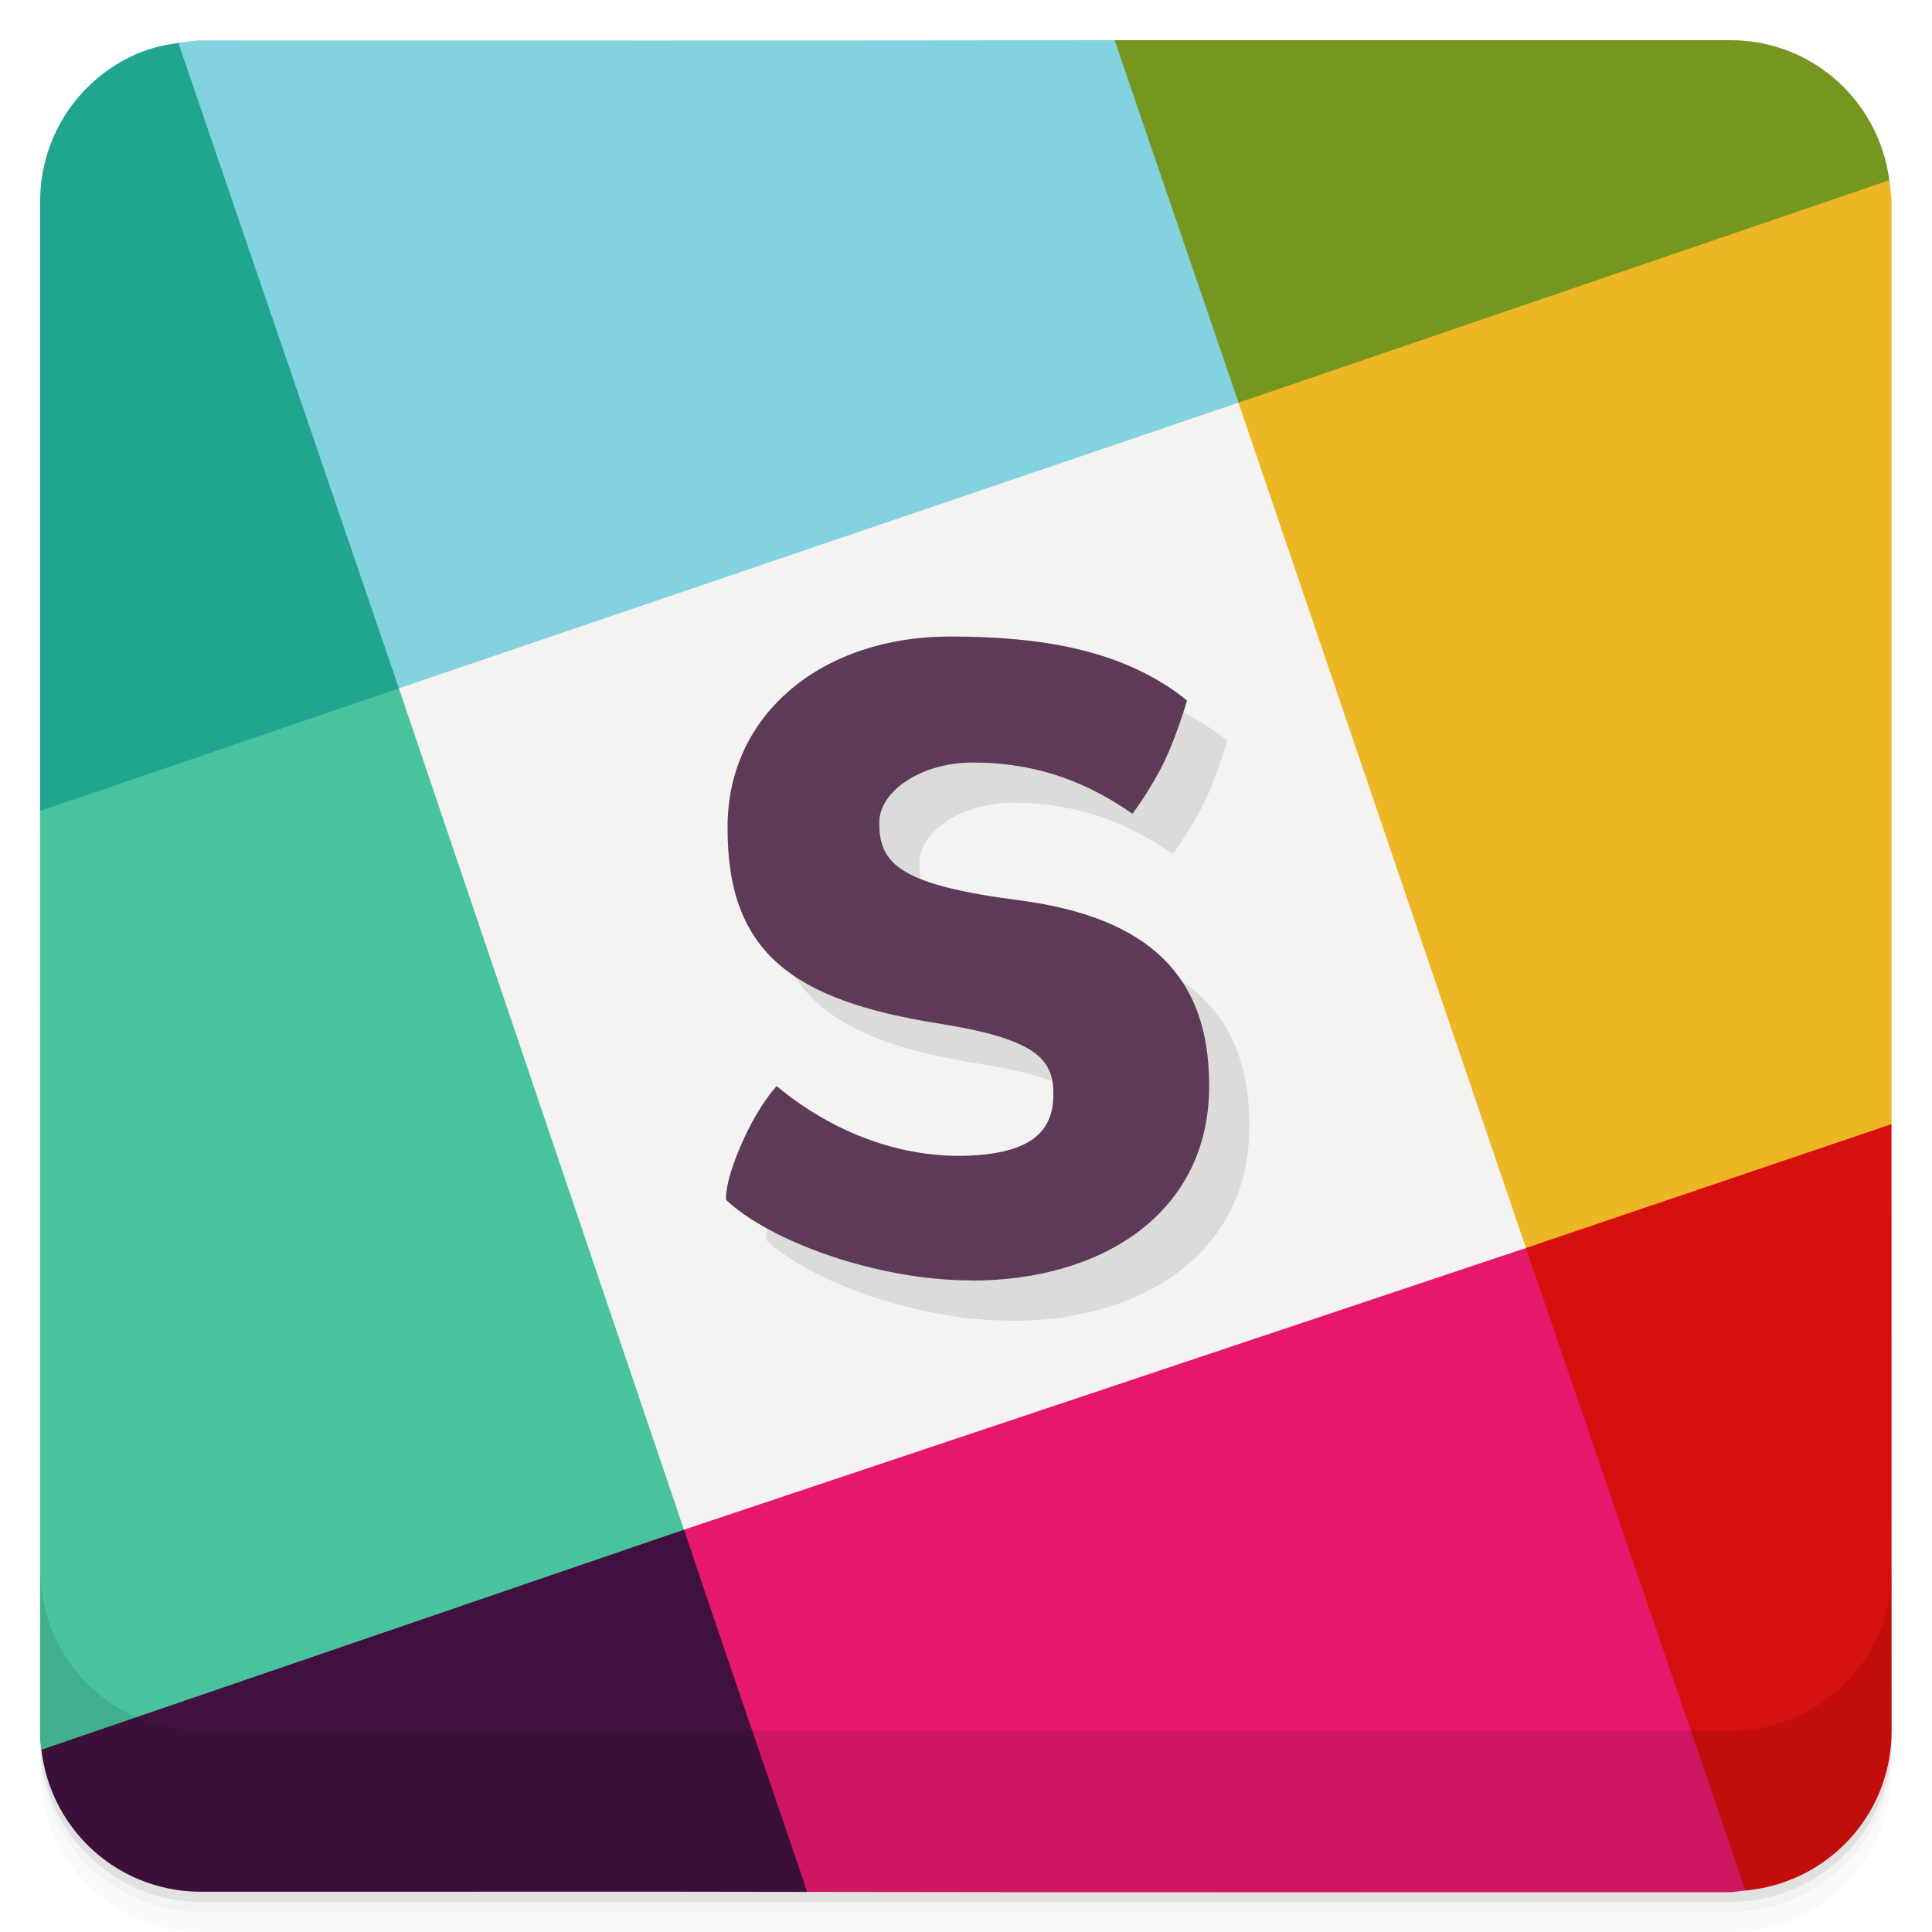
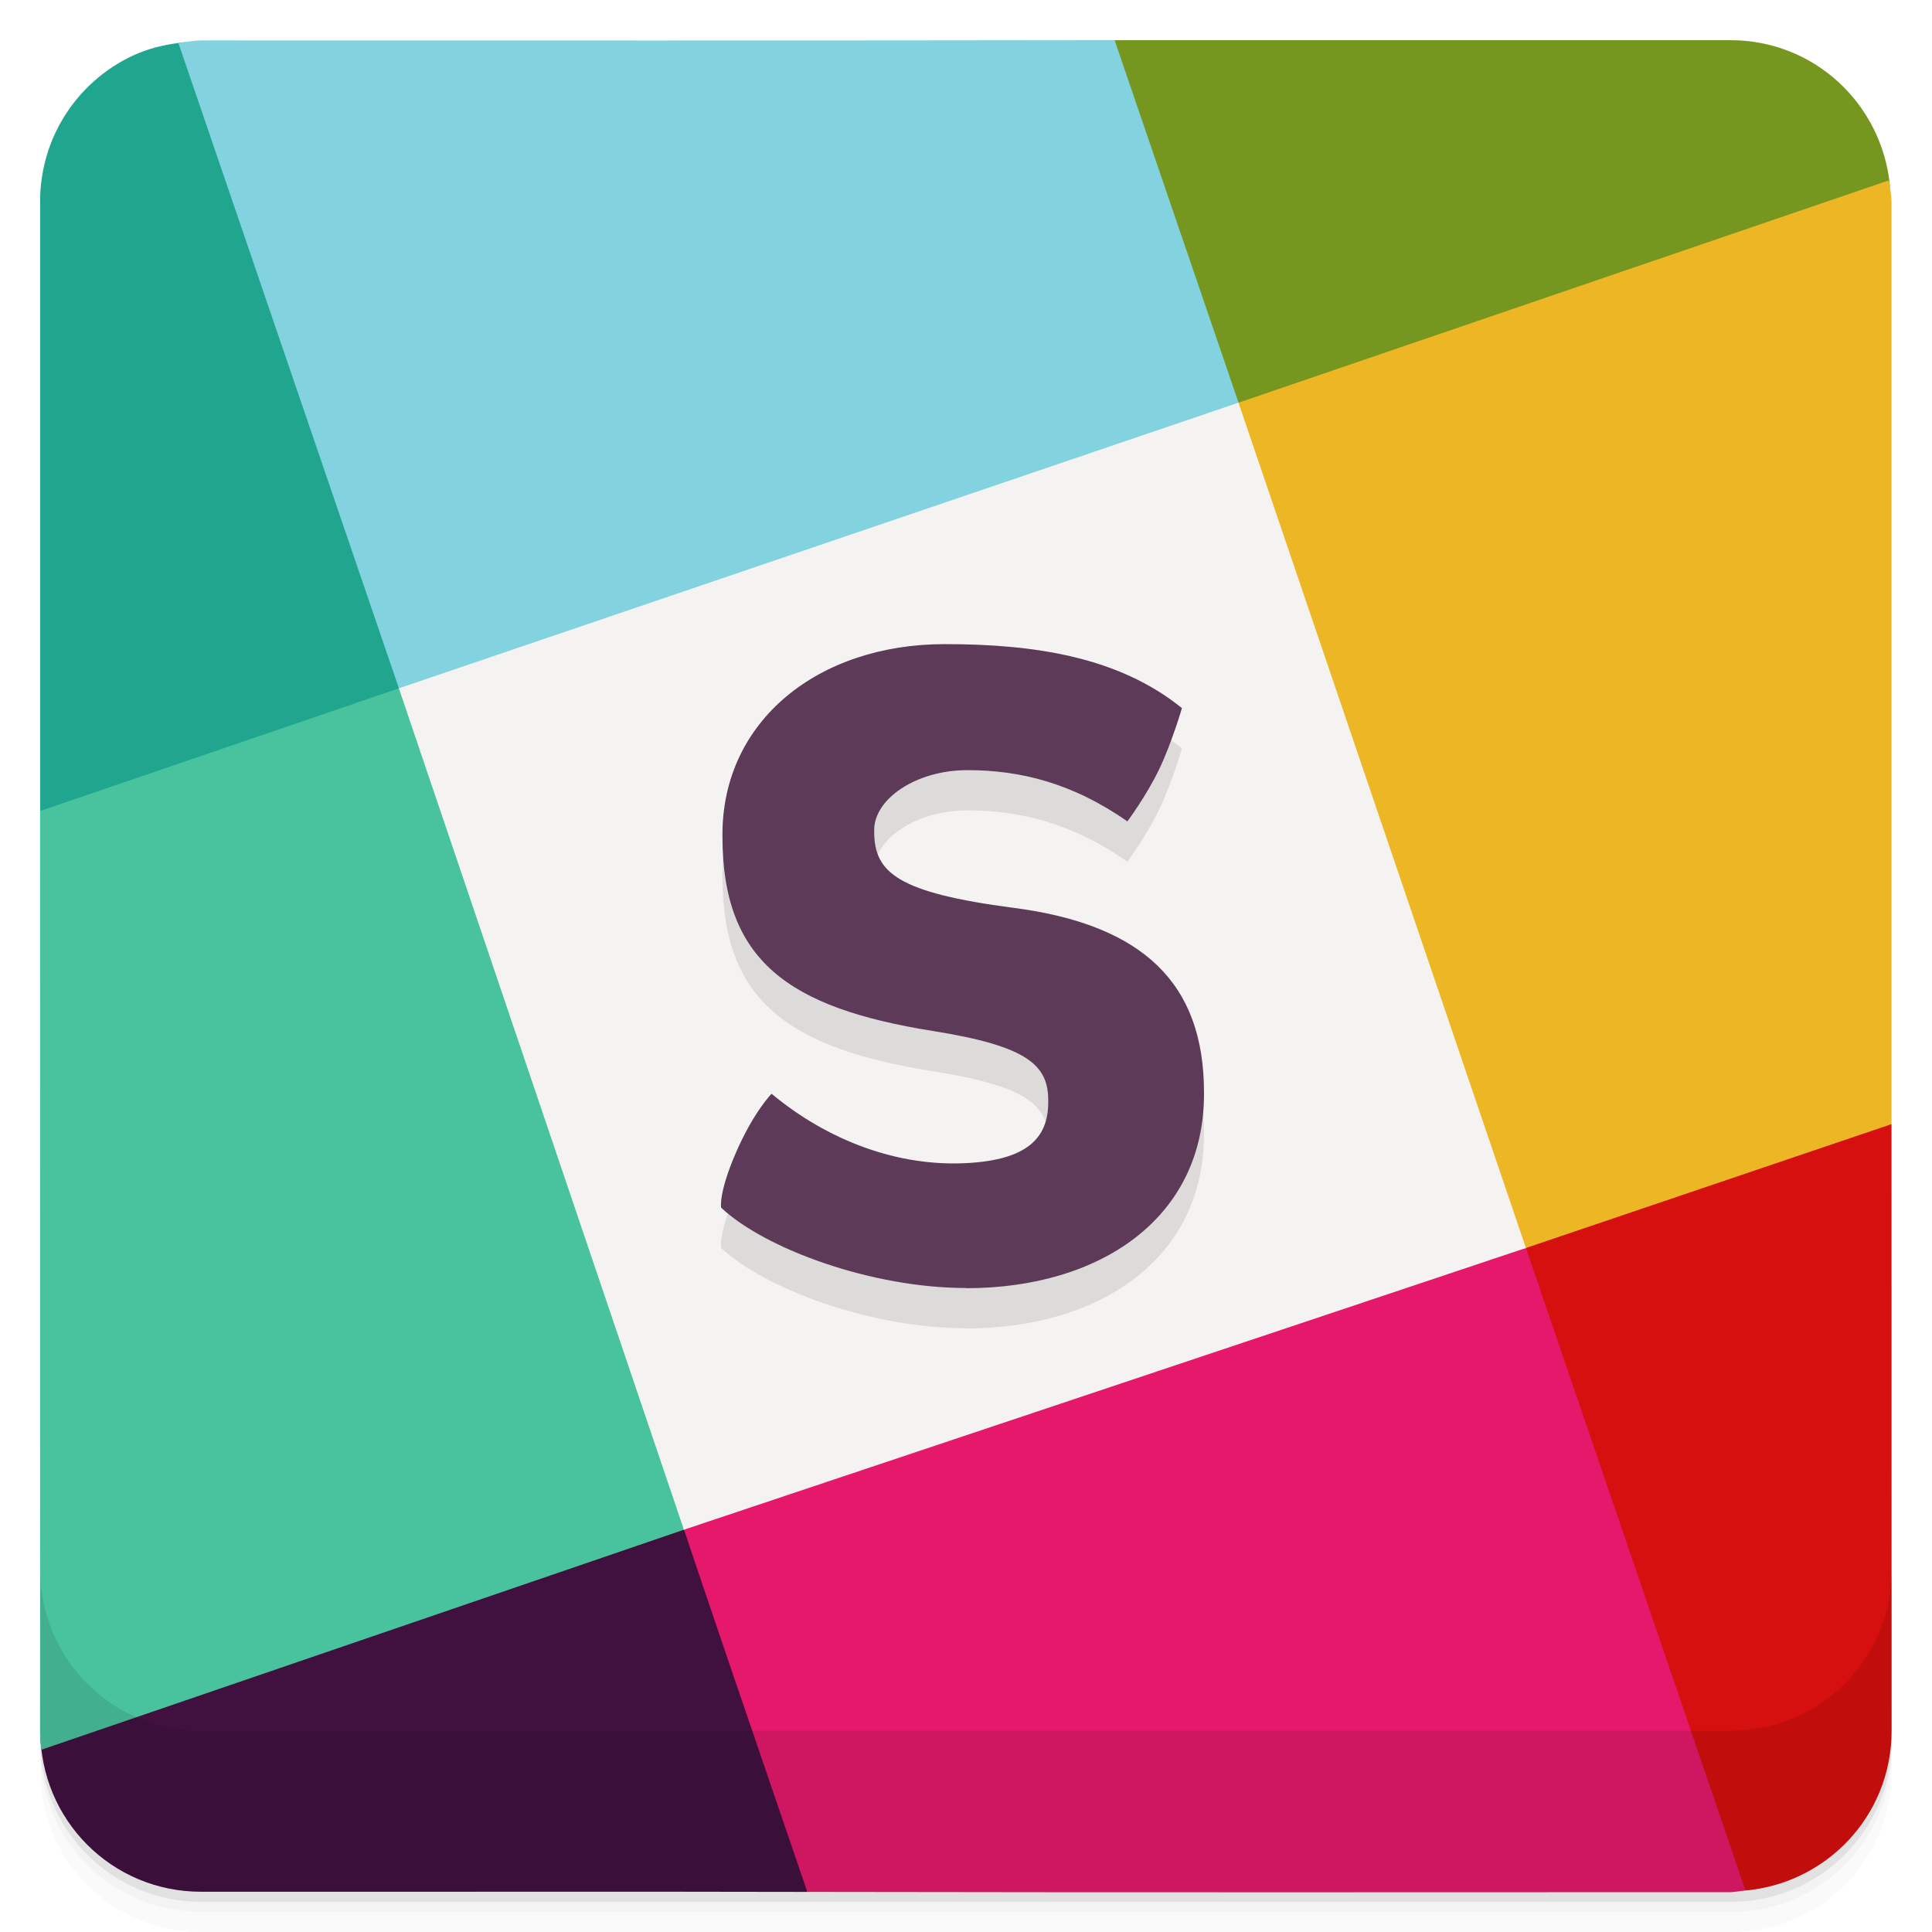
<svg xmlns="http://www.w3.org/2000/svg" version="1.1" viewBox="0 0 48 48" id="svg36">
  <defs id="defs40" />
  <path style="stroke-width:1;fill:#20a58f" d="m4.582 1.045 0.004 0.004c-0.402 0.042-0.791 0.123-1.148 0.274v-0.002c-1.437 0.606-2.441 2.023-2.441 3.686v15.143c2.145-0.173 5.118 0.049 8.914-3.047 1.412-7.139 1.61-12.585-5.328-16.057z" id="path4" />
  <path style="stroke-width:1;fill:#40113f" d="m1.002 43.002c0 2.216 1.776 3.998 3.992 3.998 4.91 0.005 10.489-0.008 15.062 0.004 0.711-5.187-2.098-8.643-3.065-9-3.74 0.131-9.281 0.025-15.989 4.998z" id="path6" />
  <path style="fill:#49c39e;stroke-width:1" d="m 9.91,17.102 -8.914,3.047 c -0.002,7.843 0.009,16.079 -0.002,22.853 2.9e-7,0.159 0.013,0.317 0.031,0.471 l 15.97,-5.469 c -0.539,-8.164 -1.986,-16.153 -7.085,-20.902 z" id="path8" />
  <path style="stroke-width:1;fill:#d6100e" d="m37.911 31.005c0.297 2.663-2.927 4.334 5.321 15.981l-0.002-0.006c2.103-0.123 3.766-1.841 3.766-3.976l-0.002-15.076c-7.647-0.054-8.843 2.703-9.083 3.077z" id="path10" />
  <path style="stroke-width:1;fill:#e5186b" d="m16.996 38.004c0.349 1.069 1.763 5.206 3.061 9 7.986 0.015 16.103 0.007 22.939 0.006 0.081-0 0.156-0.019 0.236-0.023l-0.002-0.006c0.046-0.003 0.088-0.017 0.133-0.021l-5.452-15.953c-12.552 1.326-12.491 2.294-20.915 6.998z" id="path12" />
  <path style="fill:#76971f;stroke-width:1" d="m 27.691,0.998 c -1.009,5.65 1.615,8.173 3.079,9.006 9.143,0.211 11.124,-3.553 16.187,-5.367 -0.185,-2.042 -1.873,-3.639 -3.965,-3.639 -4.922,8.401e-5 -10.878,-4.7285e-4 -15.301,-10e-5 z" id="path14" />
  <path style="stroke-width:1;fill:#edb624" d="m46.928 4.481-16.158 5.524c-1.954 7.568-0.195 14.729 7.141 21.001l9.083-3.077v-22.926c0-0.125-0.026-0.243-0.037-0.365-0.005-0.054-0.022-0.103-0.029-0.156z" id="path16" />
  <path style="stroke-width:1;fill:#82d2e0" d="m4.992 1.004c-0.141 0-0.273 0.027-0.41 0.041l0.004 0.004c-0.052 0.005-0.101 0.019-0.152 0.025l5.477 16.028c9.743 1.792 16.31-1.137 20.86-7.098l-3.079-9.006c-7.539 0.012-15.14 0.006-22.699 0.006z" id="path18" />
  <path style="stroke-width:1;fill:#f5f3f1" d="m16.995 38.004 20.916-6.998-7.141-21.002-20.86 7.097 7.081 20.903z" id="path20" />
  <path opacity=".02" d="m1 43v0.25c0 2.216 1.784 4 4 4h38c2.216 0 4-1.784 4-4v-0.25c0 2.216-1.784 4-4 4h-38c-2.216 0-4-1.784-4-4zm0 0.5v0.5c0 2.216 1.784 4 4 4h38c2.216 0 4-1.784 4-4v-0.5c0 2.216-1.784 4-4 4h-38c-2.216 0-4-1.784-4-4z" id="path22" />
  <path opacity=".05" d="m1 43.25v0.25c0 2.216 1.784 4 4 4h38c2.216 0 4-1.784 4-4v-0.25c0 2.216-1.784 4-4 4h-38c-2.216 0-4-1.784-4-4z" id="path24" />
  <path opacity=".1" d="m1 43v0.25c0 2.216 1.784 4 4 4h38c2.216 0 4-1.784 4-4v-0.25c0 2.216-1.784 4-4 4h-38c-2.216 0-4-1.784-4-4z" id="path26" />
  <g transform="translate(0 -1004.4)" id="g30">
    <path opacity=".1" d="m1 1043.4v4c0 2.216 1.784 4 4 4h38c2.216 0 4-1.784 4-4v-4c0 2.216-1.784 4-4 4h-38c-2.216 0-4-1.784-4-4z" id="path28" />
  </g>
-   <path style="opacity:.1" d="m25.127 32.811c-2.338 0-4.988-0.967-6.084-1.996 0 0-0.07-0.357 0.367-1.365 0.437-1.009 0.886-1.465 0.886-1.465 1.389 1.155 3.138 1.829 4.898 1.72 1.423-0.087 1.976-0.598 1.976-1.508l-0-0.045c0-0.867-0.49-1.348-2.857-1.725-3.61-0.575-5.237-1.751-5.237-4.839l-0-0.045c-0-2.821 2.373-4.729 5.524-4.729 2.248 0 4.327 0.323 5.892 1.59 0 0-0.251 0.861-0.567 1.521-0.324 0.673-0.789 1.293-0.789 1.293-1.366-0.956-2.671-1.273-3.971-1.273-1.3 0-2.319 0.728-2.319 1.484l0 0.045c0 1.022 0.59 1.516 3.469 1.893 3.21 0.418 4.725 1.872 4.725 4.582l0 0.045c0 3.088-2.585 4.822-5.913 4.822" id="path32" />
-   <path style="fill:#5c3a58" d="m24.127 31.811c-2.338-0-4.988-0.967-6.084-1.996 0 0-0.07-0.357 0.367-1.365 0.437-1.009 0.886-1.465 0.886-1.465 1.389 1.155 3.138 1.829 4.898 1.72 1.423-0.087 1.976-0.598 1.976-1.508l-0-0.045c0-0.867-0.49-1.348-2.857-1.725-3.61-0.575-5.237-1.751-5.237-4.839l-0-0.045c0-2.821 2.373-4.729 5.524-4.729 2.248-0 4.327 0.323 5.892 1.59 0 0-0.251 0.861-0.567 1.521-0.324 0.673-0.789 1.293-0.789 1.293-1.366-0.956-2.671-1.273-3.971-1.273-1.3 0-2.319 0.728-2.319 1.484l0 0.045c0 1.022 0.59 1.516 3.469 1.893 3.21 0.418 4.725 1.872 4.725 4.582l0 0.045c0 3.088-2.585 4.822-5.913 4.822" id="path34" />
+   <path style="opacity:0.1" d="m 24,33 c -2.338,0 -4.988,-0.967 -6.084,-1.996 0,0 -0.07,-0.357 0.367,-1.365 0.437,-1.009 0.886,-1.465 0.886,-1.465 1.389,1.155 3.138,1.829 4.898,1.72 1.423,-0.087 1.976,-0.598 1.976,-1.508 l -3e-6,-0.045 c 0,-0.867 -0.49,-1.348 -2.857,-1.725 -3.61,-0.575 -5.237,-1.751 -5.237,-4.839 l -3e-6,-0.045 c -1e-6,-2.821 2.373,-4.729 5.524,-4.729 2.248,0 4.327,0.323 5.892,1.59 0,0 -0.251,0.861 -0.567,1.521 -0.324,0.673 -0.789,1.293 -0.789,1.293 -1.366,-0.956 -2.671,-1.273 -3.971,-1.273 -1.3,0 -2.319,0.728 -2.319,1.484 l 3e-6,0.045 c 0,1.022 0.59,1.516 3.469,1.893 3.21,0.418 4.725,1.872 4.725,4.582 l 2e-6,0.045 c 10e-7,3.088 -2.585,4.822 -5.913,4.822" id="path32" />
+   <path style="fill:#5c3a58" d="m 24,32 c -2.338,-1e-6 -4.988,-0.967 -6.084,-1.996 0,0 -0.07,-0.357 0.367,-1.365 0.437,-1.009 0.886,-1.465 0.886,-1.465 1.389,1.155 3.138,1.829 4.898,1.72 1.423,-0.087 1.976,-0.598 1.976,-1.508 l -2e-6,-0.045 c 0,-0.867 -0.49,-1.348 -2.857,-1.725 -3.61,-0.575 -5.237,-1.751 -5.237,-4.839 l -3e-6,-0.045 c 1e-6,-2.821 2.373,-4.729 5.524,-4.729 2.248,-1e-6 4.327,0.323 5.892,1.59 0,0 -0.251,0.861 -0.567,1.521 -0.324,0.673 -0.789,1.293 -0.789,1.293 -1.366,-0.956 -2.671,-1.273 -3.971,-1.273 -1.3,0 -2.319,0.728 -2.319,1.484 l 3e-6,0.045 c 0,1.022 0.59,1.516 3.469,1.893 3.21,0.418 4.725,1.872 4.725,4.582 l 3e-6,0.045 c 0,3.088 -2.585,4.822 -5.913,4.822" id="path34" />
</svg>
